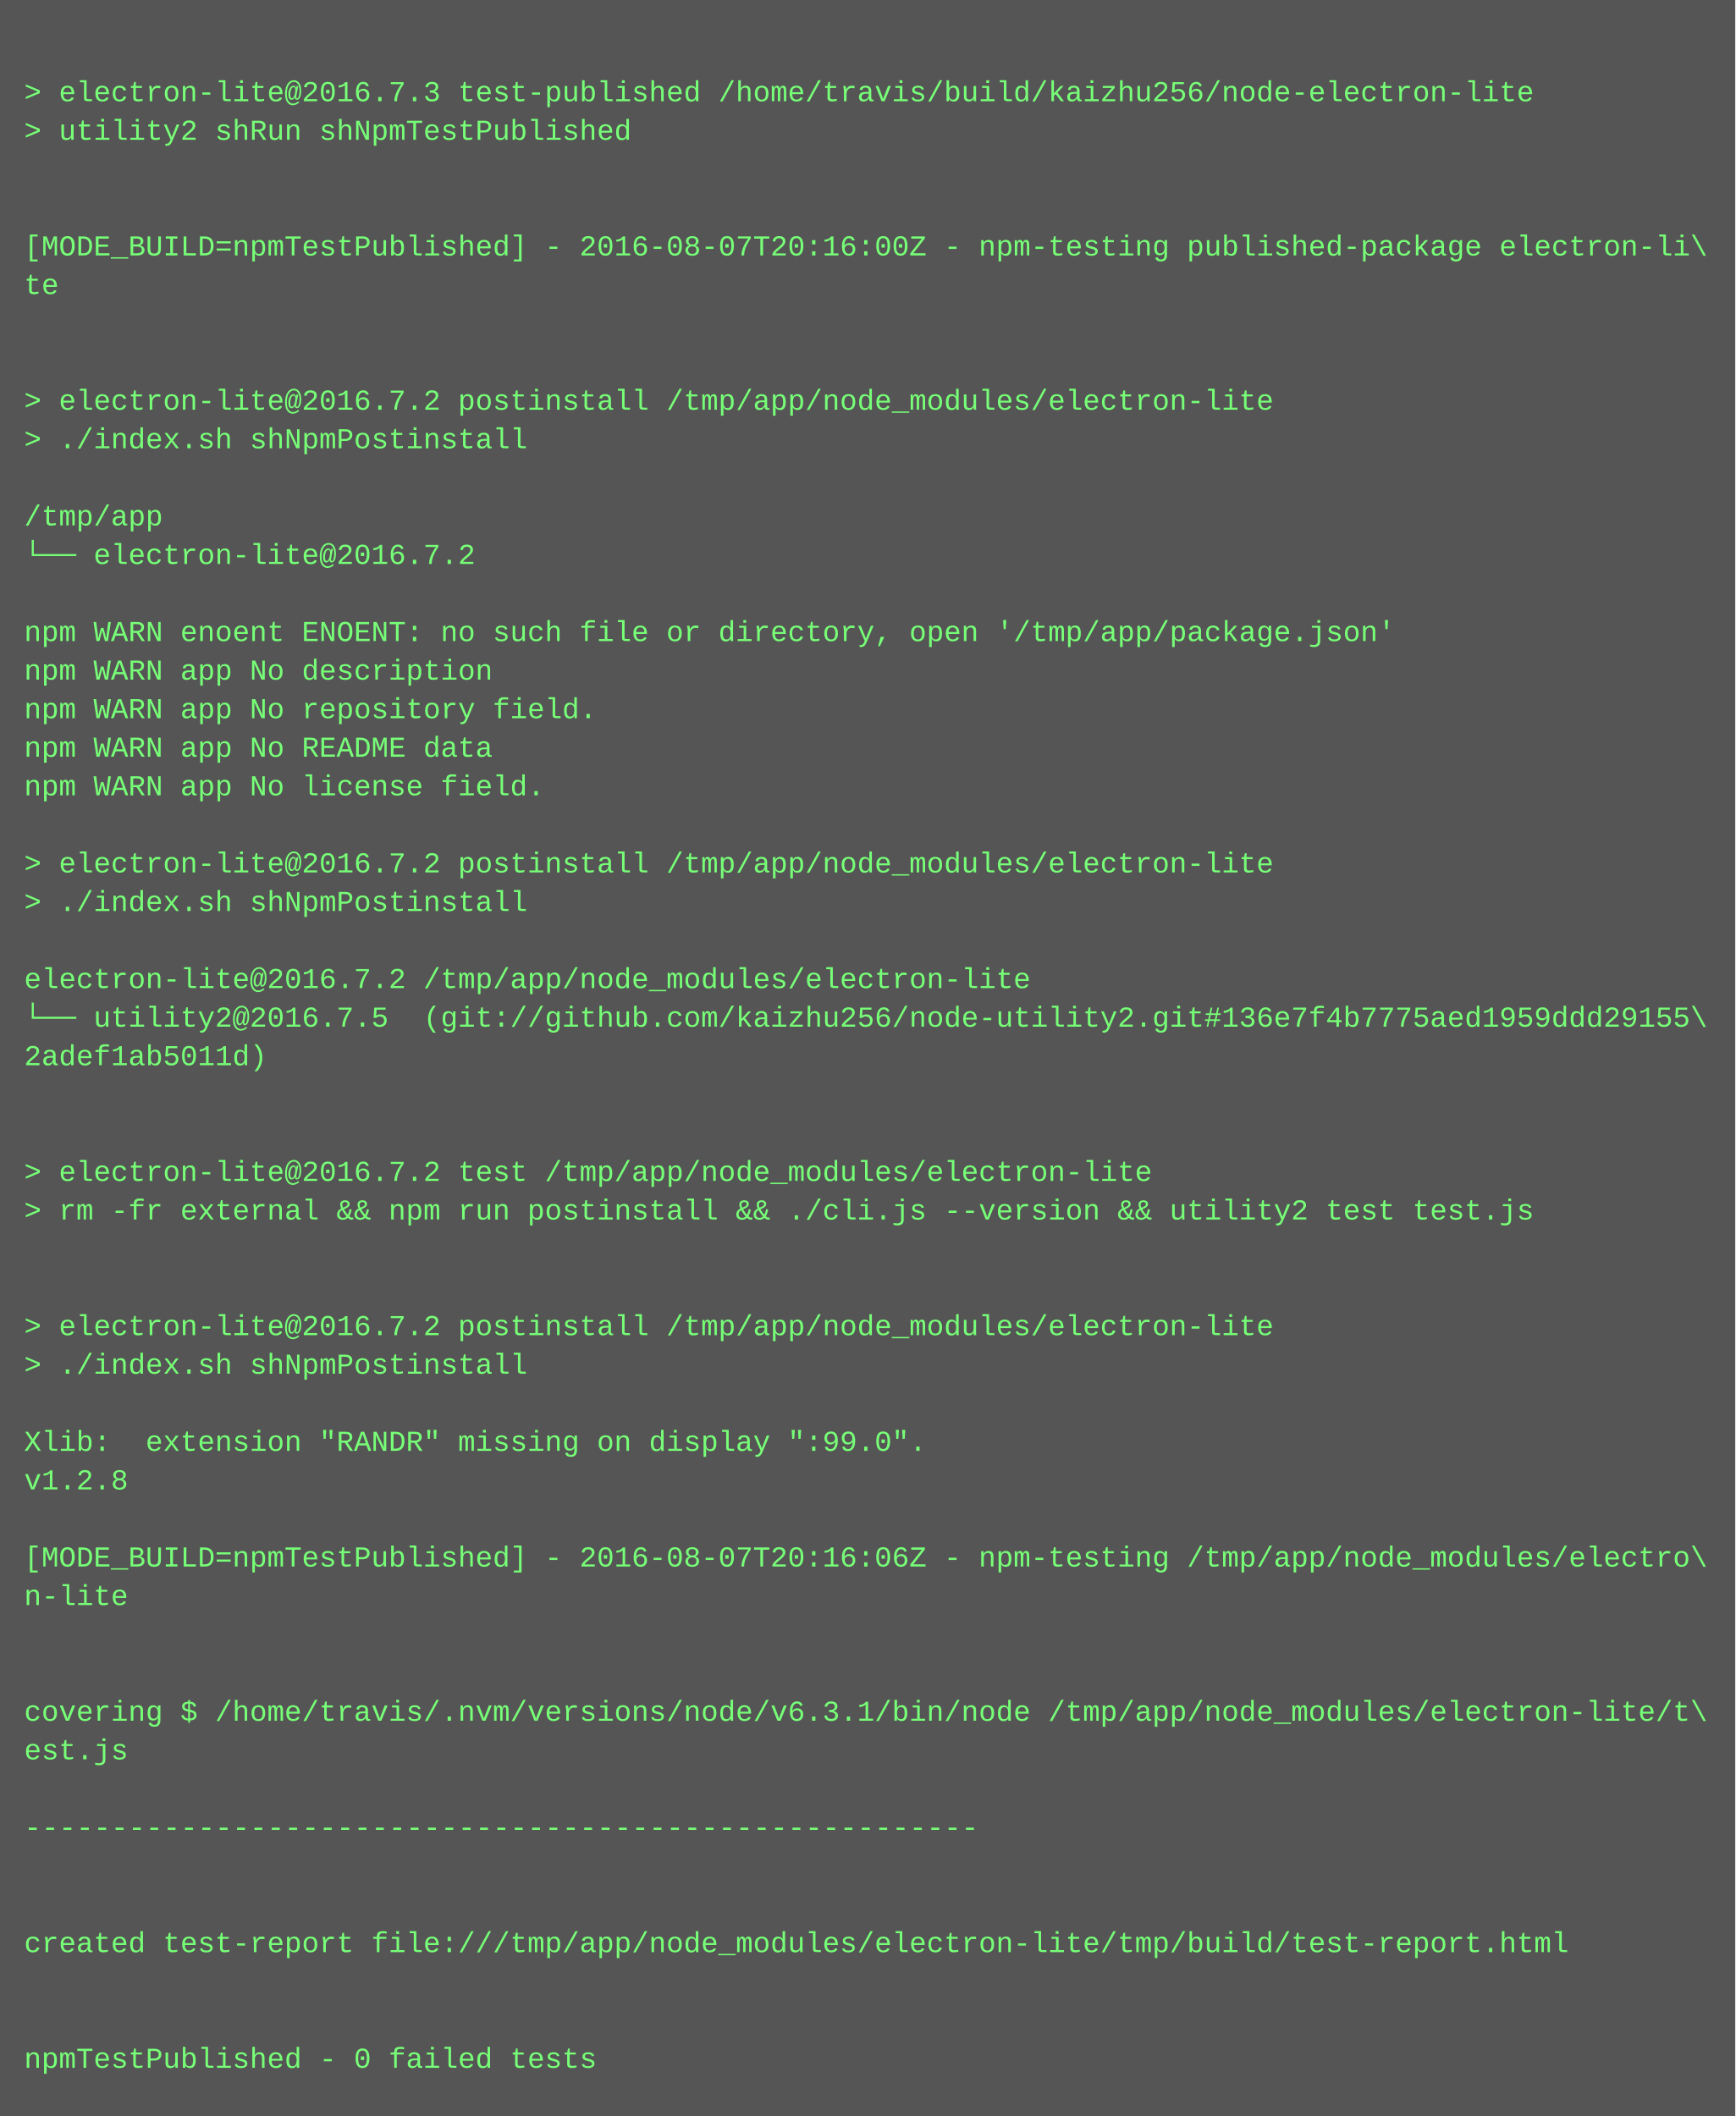
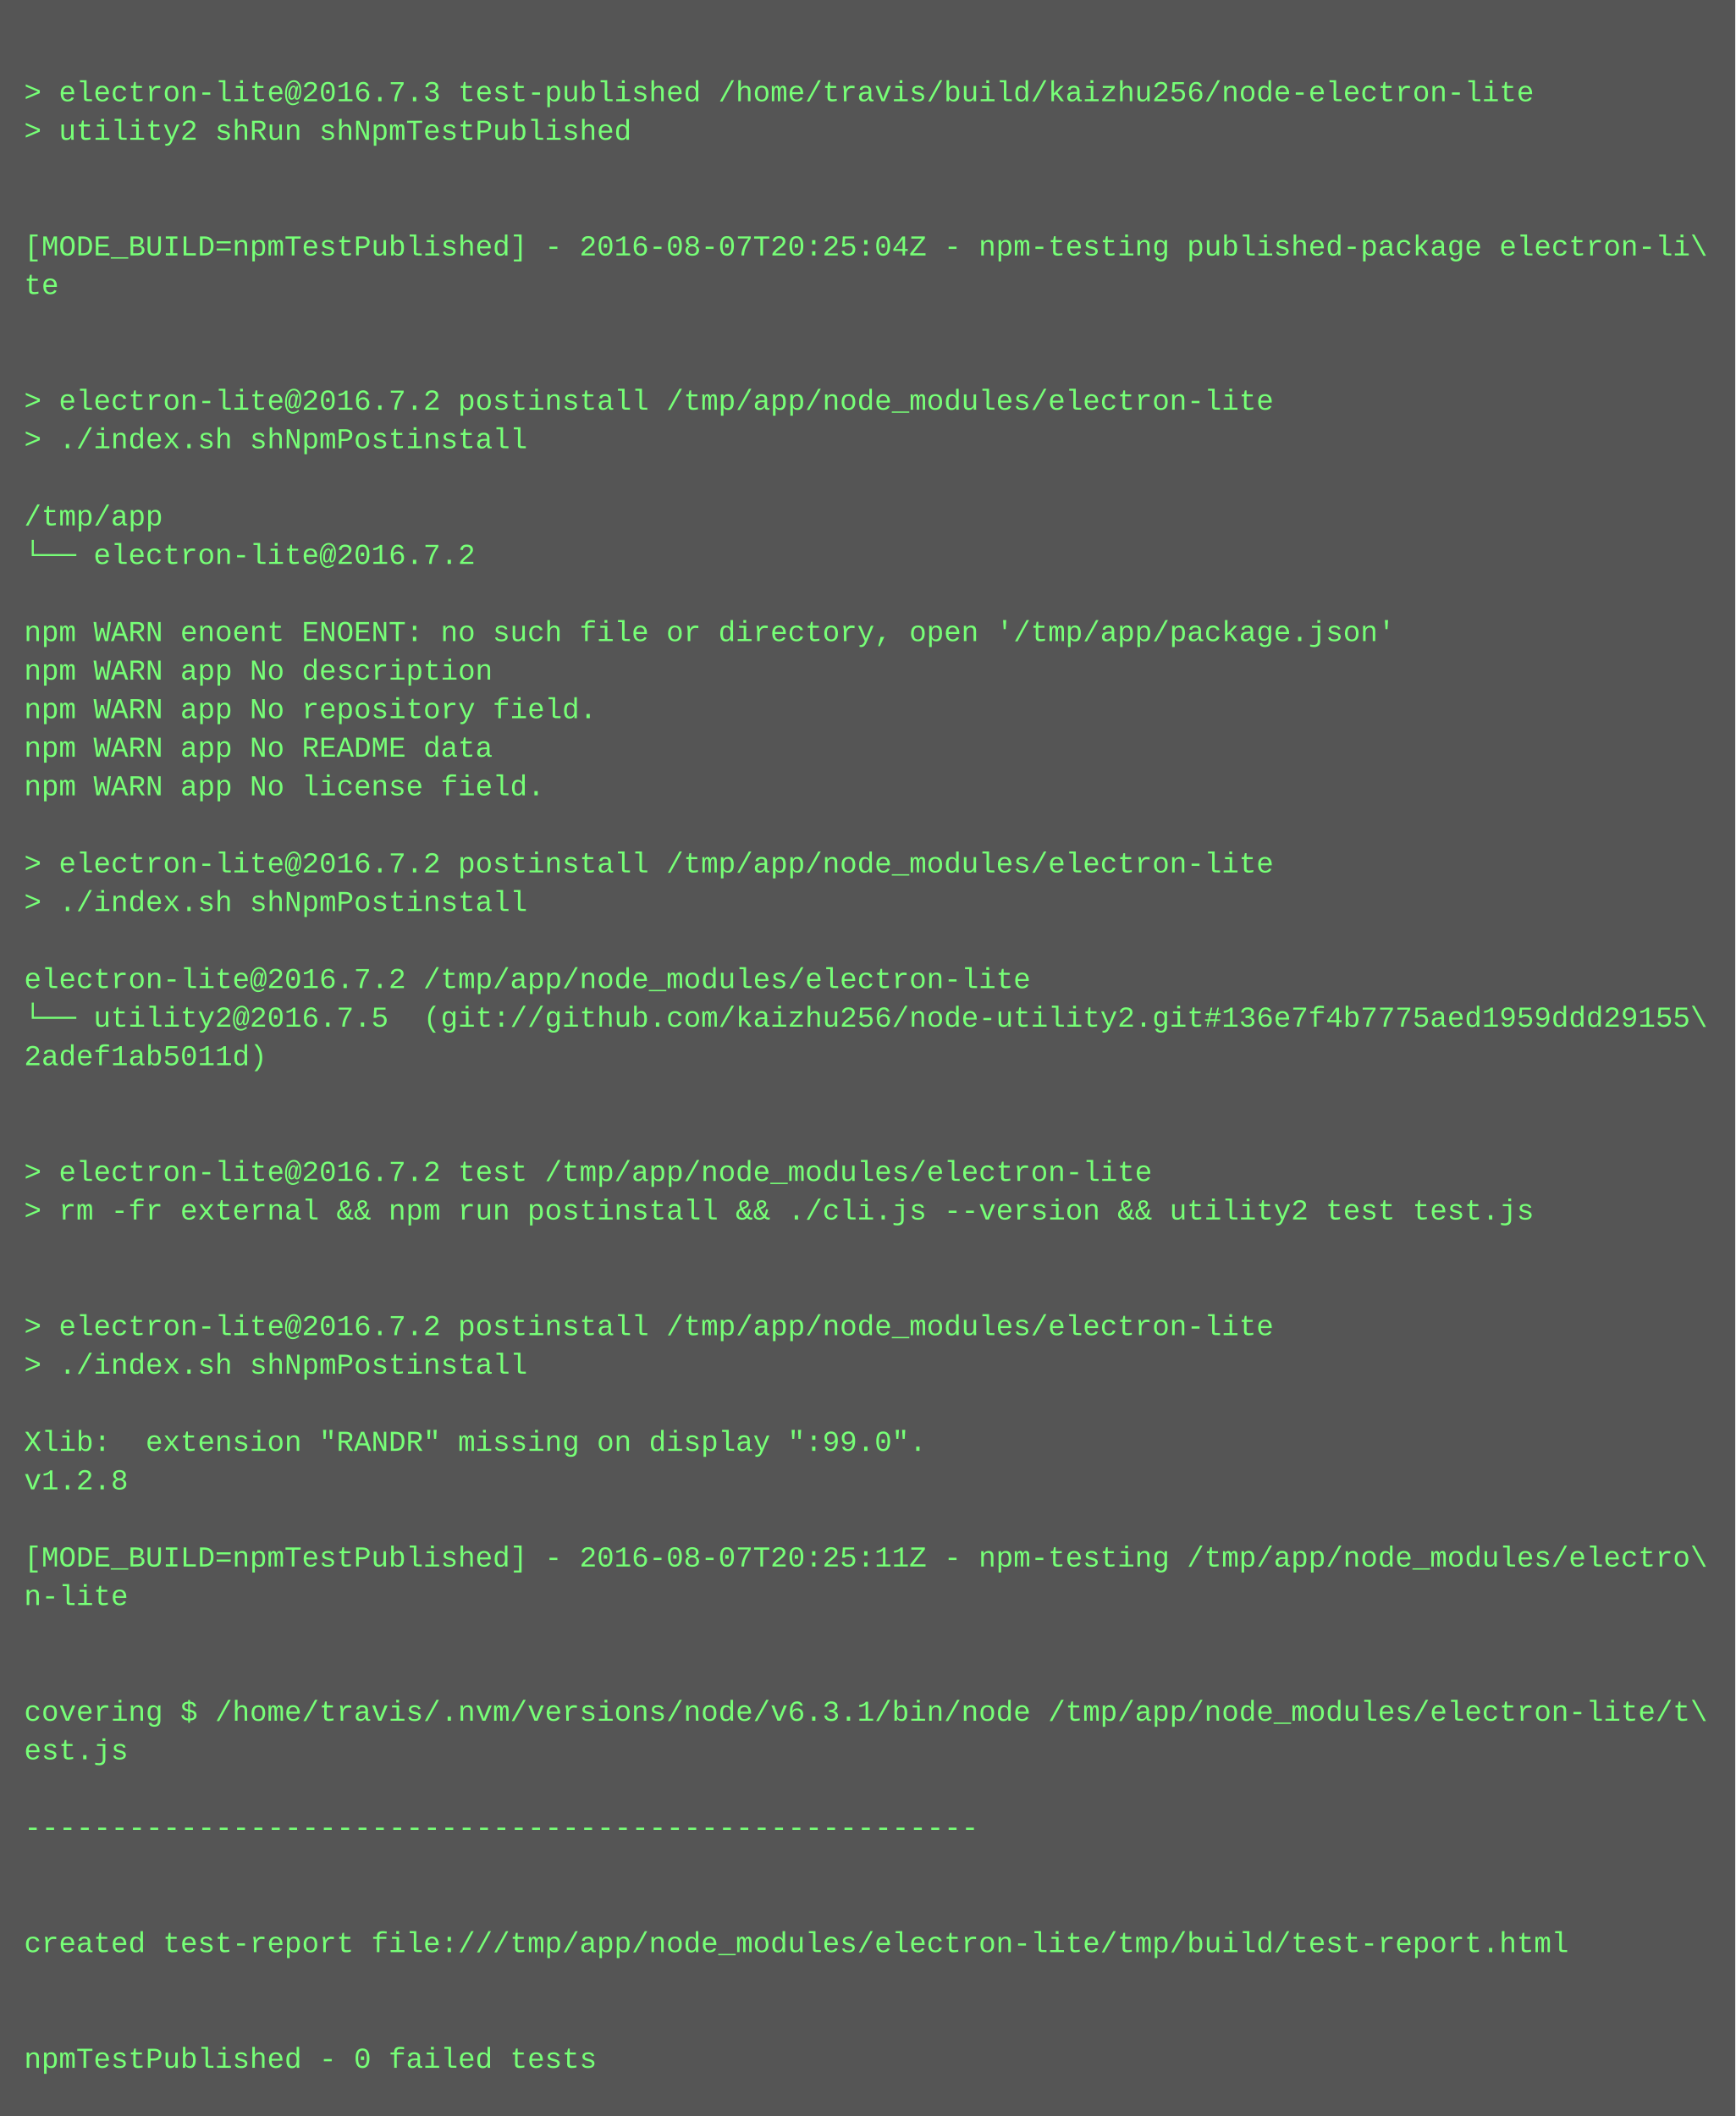
<svg xmlns="http://www.w3.org/2000/svg" height="878" width="720">
  <rect height="878" fill="#555" width="720" />
  <text fill="#7f7" font-family="Courier New" font-size="12" xml:space="preserve">
    <tspan x="10" y="26" />
    <tspan x="10" y="42">&gt; electron-lite@2016.7.3 test-published /home/travis/build/kaizhu256/node-electron-lite</tspan>
    <tspan x="10" y="58">&gt; utility2 shRun shNpmTestPublished</tspan>
    <tspan x="10" y="74" />
    <tspan x="10" y="90" />
-     <tspan x="10" y="106">[MODE_BUILD=npmTestPublished] - 2016-08-07T20:16:00Z - npm-testing published-package electron-li\</tspan>
+     <tspan x="10" y="106">[MODE_BUILD=npmTestPublished] - 2016-08-07T20:25:04Z - npm-testing published-package electron-li\</tspan>
    <tspan x="10" y="122">te</tspan>
    <tspan x="10" y="138" />
    <tspan x="10" y="154" />
    <tspan x="10" y="170">&gt; electron-lite@2016.7.2 postinstall /tmp/app/node_modules/electron-lite</tspan>
    <tspan x="10" y="186">&gt; ./index.sh shNpmPostinstall</tspan>
    <tspan x="10" y="202" />
    <tspan x="10" y="218">/tmp/app</tspan>
    <tspan x="10" y="234">└── electron-lite@2016.7.2 </tspan>
    <tspan x="10" y="250" />
    <tspan x="10" y="266">npm WARN enoent ENOENT: no such file or directory, open '/tmp/app/package.json'</tspan>
    <tspan x="10" y="282">npm WARN app No description</tspan>
    <tspan x="10" y="298">npm WARN app No repository field.</tspan>
    <tspan x="10" y="314">npm WARN app No README data</tspan>
    <tspan x="10" y="330">npm WARN app No license field.</tspan>
    <tspan x="10" y="346" />
    <tspan x="10" y="362">&gt; electron-lite@2016.7.2 postinstall /tmp/app/node_modules/electron-lite</tspan>
    <tspan x="10" y="378">&gt; ./index.sh shNpmPostinstall</tspan>
    <tspan x="10" y="394" />
    <tspan x="10" y="410">electron-lite@2016.7.2 /tmp/app/node_modules/electron-lite</tspan>
    <tspan x="10" y="426">└── utility2@2016.7.5  (git://github.com/kaizhu256/node-utility2.git#136e7f4b7775aed1959ddd29155\</tspan>
    <tspan x="10" y="442">2adef1ab5011d)</tspan>
    <tspan x="10" y="458" />
    <tspan x="10" y="474" />
    <tspan x="10" y="490">&gt; electron-lite@2016.7.2 test /tmp/app/node_modules/electron-lite</tspan>
    <tspan x="10" y="506">&gt; rm -fr external &amp;&amp; npm run postinstall &amp;&amp; ./cli.js --version &amp;&amp; utility2 test test.js</tspan>
    <tspan x="10" y="522" />
    <tspan x="10" y="538" />
    <tspan x="10" y="554">&gt; electron-lite@2016.7.2 postinstall /tmp/app/node_modules/electron-lite</tspan>
    <tspan x="10" y="570">&gt; ./index.sh shNpmPostinstall</tspan>
    <tspan x="10" y="586" />
    <tspan x="10" y="602">Xlib:  extension "RANDR" missing on display ":99.0".</tspan>
    <tspan x="10" y="618">v1.2.8</tspan>
    <tspan x="10" y="634" />
-     <tspan x="10" y="650">[MODE_BUILD=npmTestPublished] - 2016-08-07T20:16:06Z - npm-testing /tmp/app/node_modules/electro\</tspan>
+     <tspan x="10" y="650">[MODE_BUILD=npmTestPublished] - 2016-08-07T20:25:11Z - npm-testing /tmp/app/node_modules/electro\</tspan>
    <tspan x="10" y="666">n-lite</tspan>
    <tspan x="10" y="682" />
    <tspan x="10" y="698" />
    <tspan x="10" y="714">covering $ /home/travis/.nvm/versions/node/v6.3.1/bin/node /tmp/app/node_modules/electron-lite/t\</tspan>
    <tspan x="10" y="730">est.js</tspan>
    <tspan x="10" y="746" />
    <tspan x="10" y="762">-------------------------------------------------------</tspan>
    <tspan x="10" y="778" />
    <tspan x="10" y="794" />
    <tspan x="10" y="810">created test-report file:///tmp/app/node_modules/electron-lite/tmp/build/test-report.html</tspan>
    <tspan x="10" y="826" />
    <tspan x="10" y="842" />
    <tspan x="10" y="858">npmTestPublished - 0 failed tests</tspan>
  </text>
</svg>
